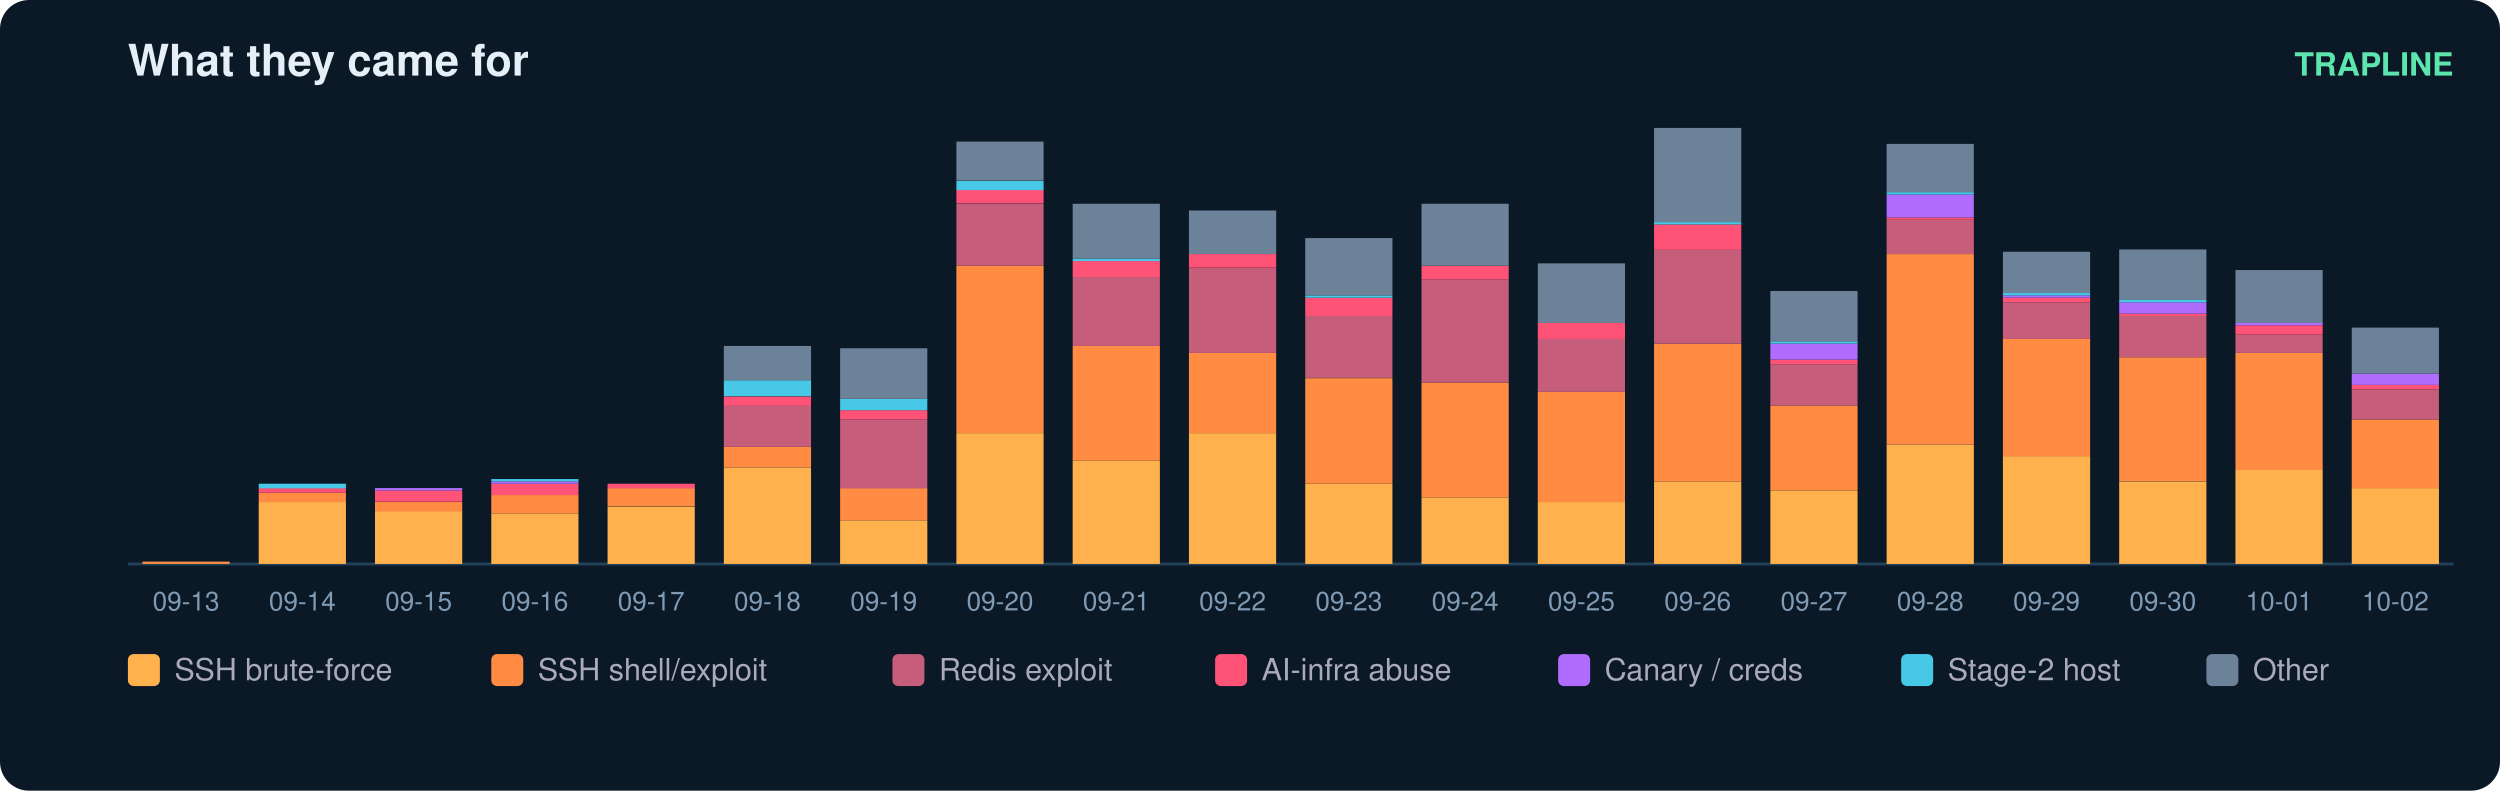
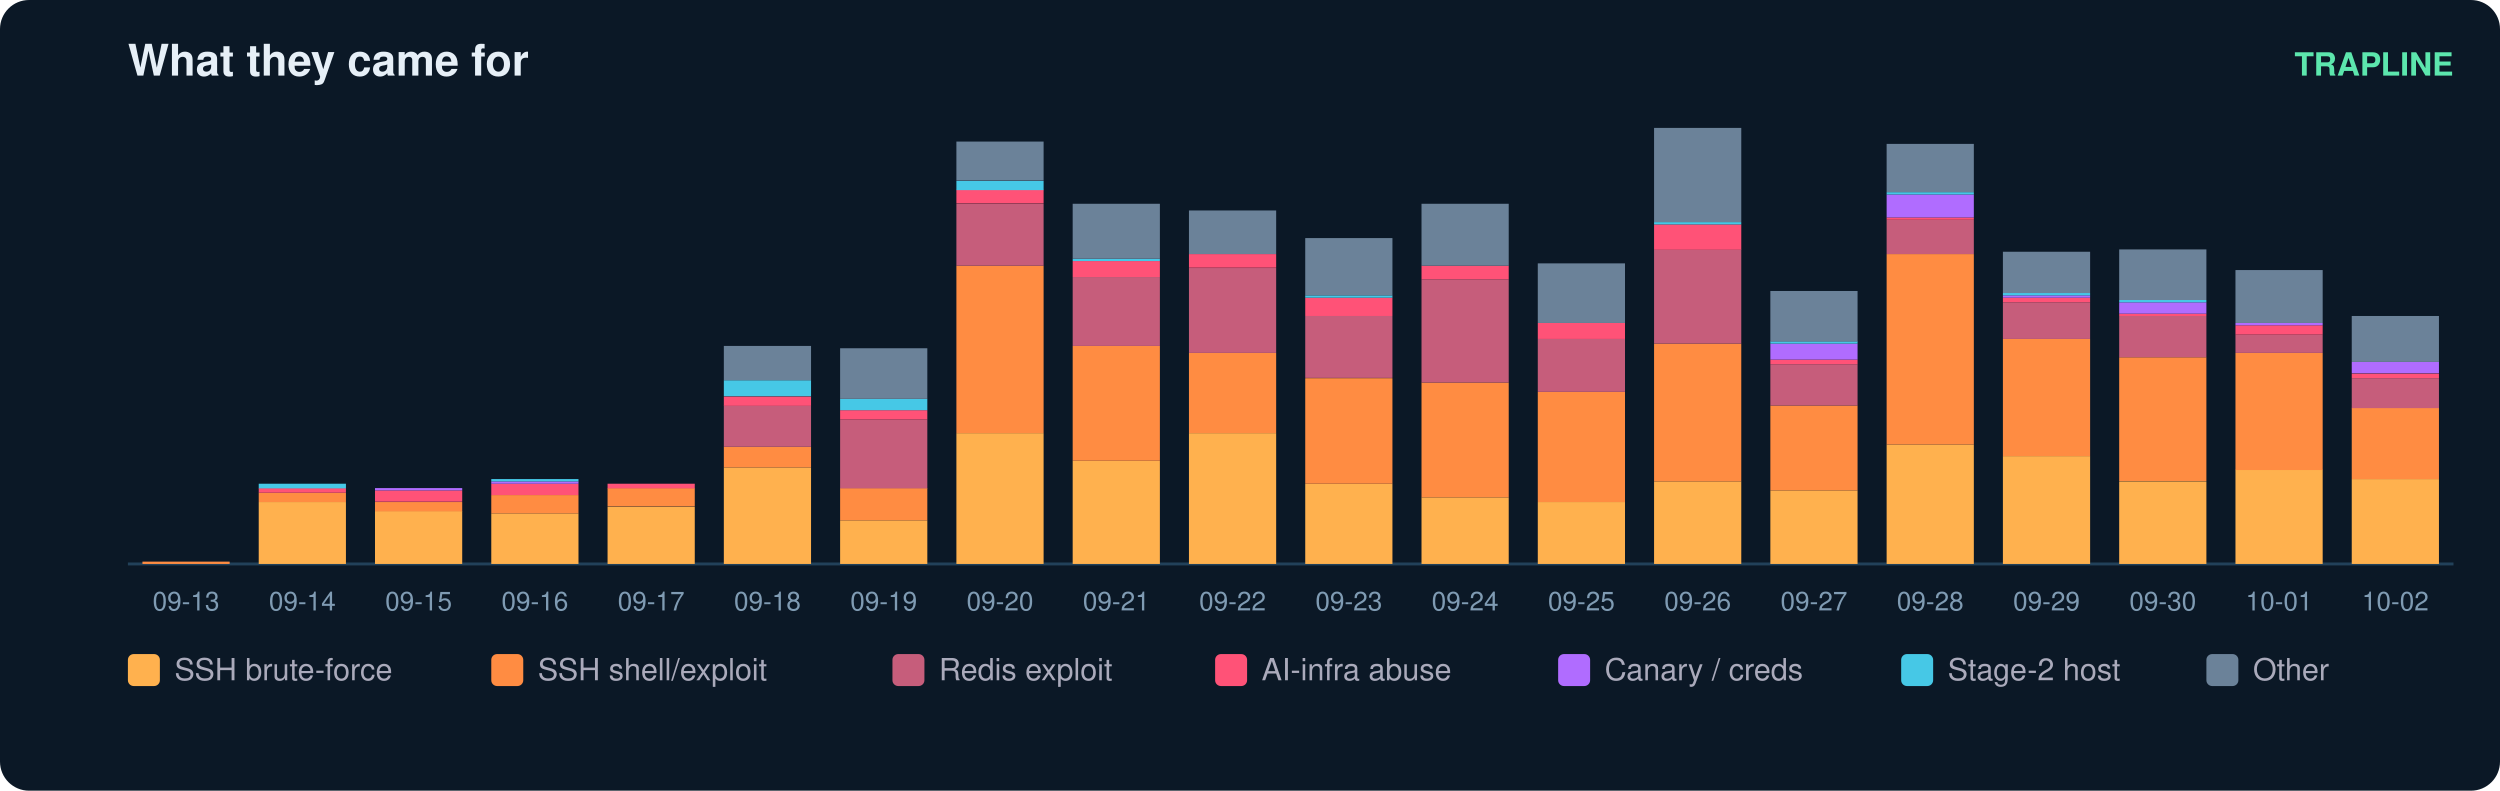
<svg xmlns="http://www.w3.org/2000/svg" width="860" height="272" viewBox="0 0 860 272" font-family="ui-sans-serif,Segoe UI,Helvetica,Arial">
  <rect width="860" height="272" rx="10" fill="#0b1826" />
  <text x="44" y="26" fill="#e6eff7" font-size="15" font-weight="700">What they came for</text>
  <text x="844" y="26" fill="#5ce6ad" font-size="11" text-anchor="end" font-weight="600">TRAPLINE</text>
  <line x1="44" y1="194" x2="844" y2="194" stroke="#22415a" />
  <rect x="49" y="193.2" width="30" height="0.8" fill="#ff8c42" />
  <text x="64.0" y="210.0" fill="#7f9bb3" font-size="9" text-anchor="middle">09-13</text>
  <rect x="89" y="172.7" width="30" height="21.3" fill="#ffb14e" />
  <rect x="89" y="169.5" width="30" height="3.2" fill="#ff8c42" />
  <rect x="89" y="167.9" width="30" height="1.6" fill="#ff5277" />
  <rect x="89" y="166.4" width="30" height="1.6" fill="#46c8e6" />
  <text x="104.0" y="210.0" fill="#7f9bb3" font-size="9" text-anchor="middle">09-14</text>
  <rect x="129" y="175.8" width="30" height="18.2" fill="#ffb14e" />
  <rect x="129" y="172.7" width="30" height="3.2" fill="#ff8c42" />
  <rect x="129" y="168.7" width="30" height="3.9" fill="#ff5277" />
  <rect x="129" y="167.9" width="30" height="0.8" fill="#b06cff" />
  <text x="144.0" y="210.0" fill="#7f9bb3" font-size="9" text-anchor="middle">09-15</text>
  <rect x="169" y="176.6" width="30" height="17.4" fill="#ffb14e" />
  <rect x="169" y="170.3" width="30" height="6.3" fill="#ff8c42" />
  <rect x="169" y="166.4" width="30" height="3.9" fill="#ff5277" />
  <rect x="169" y="165.6" width="30" height="0.8" fill="#b06cff" />
  <rect x="169" y="164.8" width="30" height="0.8" fill="#46c8e6" />
  <text x="184.0" y="210.0" fill="#7f9bb3" font-size="9" text-anchor="middle">09-16</text>
  <rect x="209" y="174.3" width="30" height="19.7" fill="#ffb14e" />
  <rect x="209" y="167.9" width="30" height="6.3" fill="#ff8c42" />
  <rect x="209" y="166.4" width="30" height="1.6" fill="#ff5277" />
  <text x="224.0" y="210.0" fill="#7f9bb3" font-size="9" text-anchor="middle">09-17</text>
  <rect x="249" y="160.8" width="30" height="33.2" fill="#ffb14e" />
  <rect x="249" y="153.7" width="30" height="7.1" fill="#ff8c42" />
  <rect x="249" y="139.5" width="30" height="14.2" fill="#c65d7b" />
  <rect x="249" y="136.4" width="30" height="3.2" fill="#ff5277" />
  <rect x="249" y="130.8" width="30" height="5.5" fill="#46c8e6" />
  <rect x="249" y="119.0" width="30" height="11.8" fill="#6b8299" />
  <text x="264.0" y="210.0" fill="#7f9bb3" font-size="9" text-anchor="middle">09-18</text>
  <rect x="289" y="179.0" width="30" height="15.0" fill="#ffb14e" />
  <rect x="289" y="167.9" width="30" height="11.1" fill="#ff8c42" />
  <rect x="289" y="144.3" width="30" height="23.7" fill="#c65d7b" />
  <rect x="289" y="141.1" width="30" height="3.2" fill="#ff5277" />
  <rect x="289" y="137.2" width="30" height="3.9" fill="#46c8e6" />
  <rect x="289" y="119.8" width="30" height="17.4" fill="#6b8299" />
  <text x="304.0" y="210.0" fill="#7f9bb3" font-size="9" text-anchor="middle">09-19</text>
  <rect x="329" y="149.0" width="30" height="45.0" fill="#ffb14e" />
  <rect x="329" y="91.4" width="30" height="57.6" fill="#ff8c42" />
  <rect x="329" y="70.1" width="30" height="21.3" fill="#c65d7b" />
  <rect x="329" y="65.3" width="30" height="4.7" fill="#ff5277" />
  <rect x="329" y="62.2" width="30" height="3.2" fill="#46c8e6" />
  <rect x="329" y="48.7" width="30" height="13.4" fill="#6b8299" />
  <text x="344.0" y="210.0" fill="#7f9bb3" font-size="9" text-anchor="middle">09-20</text>
  <rect x="369" y="158.5" width="30" height="35.5" fill="#ffb14e" />
  <rect x="369" y="119.0" width="30" height="39.5" fill="#ff8c42" />
  <rect x="369" y="95.3" width="30" height="23.7" fill="#c65d7b" />
  <rect x="369" y="89.8" width="30" height="5.5" fill="#ff5277" />
  <rect x="369" y="89.0" width="30" height="0.8" fill="#46c8e6" />
  <rect x="369" y="70.1" width="30" height="18.9" fill="#6b8299" />
  <text x="384.0" y="210.0" fill="#7f9bb3" font-size="9" text-anchor="middle">09-21</text>
  <rect x="409" y="149.0" width="30" height="45.0" fill="#ffb14e" />
  <rect x="409" y="121.4" width="30" height="27.6" fill="#ff8c42" />
  <rect x="409" y="92.2" width="30" height="29.2" fill="#c65d7b" />
  <rect x="409" y="87.4" width="30" height="4.7" fill="#ff5277" />
  <rect x="409" y="72.4" width="30" height="15.0" fill="#6b8299" />
  <text x="424.0" y="210.0" fill="#7f9bb3" font-size="9" text-anchor="middle">09-22</text>
  <rect x="449" y="166.4" width="30" height="27.6" fill="#ffb14e" />
  <rect x="449" y="130.1" width="30" height="36.3" fill="#ff8c42" />
  <rect x="449" y="108.7" width="30" height="21.3" fill="#c65d7b" />
  <rect x="449" y="102.4" width="30" height="6.3" fill="#ff5277" />
  <rect x="449" y="101.6" width="30" height="0.8" fill="#46c8e6" />
  <rect x="449" y="81.9" width="30" height="19.7" fill="#6b8299" />
  <text x="464.0" y="210.0" fill="#7f9bb3" font-size="9" text-anchor="middle">09-23</text>
  <rect x="489" y="171.1" width="30" height="22.9" fill="#ffb14e" />
  <rect x="489" y="131.6" width="30" height="39.5" fill="#ff8c42" />
  <rect x="489" y="96.1" width="30" height="35.5" fill="#c65d7b" />
  <rect x="489" y="91.4" width="30" height="4.7" fill="#ff5277" />
  <rect x="489" y="70.1" width="30" height="21.3" fill="#6b8299" />
  <text x="504.0" y="210.0" fill="#7f9bb3" font-size="9" text-anchor="middle">09-24</text>
  <rect x="529" y="172.7" width="30" height="21.3" fill="#ffb14e" />
  <rect x="529" y="134.8" width="30" height="37.9" fill="#ff8c42" />
  <rect x="529" y="116.6" width="30" height="18.2" fill="#c65d7b" />
  <rect x="529" y="111.1" width="30" height="5.5" fill="#ff5277" />
  <rect x="529" y="90.6" width="30" height="20.5" fill="#6b8299" />
  <text x="544.0" y="210.0" fill="#7f9bb3" font-size="9" text-anchor="middle">09-25</text>
  <rect x="569" y="165.6" width="30" height="28.4" fill="#ffb14e" />
  <rect x="569" y="118.2" width="30" height="47.4" fill="#ff8c42" />
  <rect x="569" y="85.8" width="30" height="32.4" fill="#c65d7b" />
  <rect x="569" y="77.2" width="30" height="8.7" fill="#ff5277" />
  <rect x="569" y="76.4" width="30" height="0.8" fill="#46c8e6" />
  <rect x="569" y="44.0" width="30" height="32.4" fill="#6b8299" />
  <text x="584.0" y="210.0" fill="#7f9bb3" font-size="9" text-anchor="middle">09-26</text>
  <rect x="609" y="168.7" width="30" height="25.3" fill="#ffb14e" />
  <rect x="609" y="139.5" width="30" height="29.2" fill="#ff8c42" />
  <rect x="609" y="125.3" width="30" height="14.2" fill="#c65d7b" />
  <rect x="609" y="123.7" width="30" height="1.6" fill="#ff5277" />
  <rect x="609" y="118.2" width="30" height="5.5" fill="#b06cff" />
  <rect x="609" y="117.4" width="30" height="0.8" fill="#46c8e6" />
  <rect x="609" y="100.1" width="30" height="17.4" fill="#6b8299" />
  <text x="624.0" y="210.0" fill="#7f9bb3" font-size="9" text-anchor="middle">09-27</text>
  <rect x="649" y="152.9" width="30" height="41.1" fill="#ffb14e" />
  <rect x="649" y="87.4" width="30" height="65.5" fill="#ff8c42" />
  <rect x="649" y="75.6" width="30" height="11.8" fill="#c65d7b" />
  <rect x="649" y="74.8" width="30" height="0.8" fill="#ff5277" />
  <rect x="649" y="66.9" width="30" height="7.9" fill="#b06cff" />
  <rect x="649" y="66.1" width="30" height="0.8" fill="#46c8e6" />
  <rect x="649" y="49.5" width="30" height="16.6" fill="#6b8299" />
  <text x="664.0" y="210.0" fill="#7f9bb3" font-size="9" text-anchor="middle">09-28</text>
  <rect x="689" y="156.9" width="30" height="37.1" fill="#ffb14e" />
  <rect x="689" y="116.6" width="30" height="40.3" fill="#ff8c42" />
  <rect x="689" y="104.0" width="30" height="12.6" fill="#c65d7b" />
  <rect x="689" y="102.4" width="30" height="1.6" fill="#ff5277" />
  <rect x="689" y="101.6" width="30" height="0.8" fill="#b06cff" />
  <rect x="689" y="100.8" width="30" height="0.8" fill="#46c8e6" />
  <rect x="689" y="86.6" width="30" height="14.2" fill="#6b8299" />
  <text x="704.0" y="210.0" fill="#7f9bb3" font-size="9" text-anchor="middle">09-29</text>
  <rect x="729" y="165.6" width="30" height="28.4" fill="#ffb14e" />
  <rect x="729" y="122.9" width="30" height="42.6" fill="#ff8c42" />
  <rect x="729" y="108.7" width="30" height="14.2" fill="#c65d7b" />
  <rect x="729" y="107.9" width="30" height="0.8" fill="#ff5277" />
  <rect x="729" y="104.0" width="30" height="3.9" fill="#b06cff" />
  <rect x="729" y="103.2" width="30" height="0.8" fill="#46c8e6" />
  <rect x="729" y="85.8" width="30" height="17.4" fill="#6b8299" />
  <text x="744.0" y="210.0" fill="#7f9bb3" font-size="9" text-anchor="middle">09-30</text>
  <rect x="769" y="161.6" width="30" height="32.4" fill="#ffb14e" />
  <rect x="769" y="121.4" width="30" height="40.3" fill="#ff8c42" />
  <rect x="769" y="115.1" width="30" height="6.3" fill="#c65d7b" />
  <rect x="769" y="111.9" width="30" height="3.2" fill="#ff5277" />
  <rect x="769" y="111.1" width="30" height="0.8" fill="#b06cff" />
  <rect x="769" y="92.9" width="30" height="18.2" fill="#6b8299" />
  <text x="784.0" y="210.0" fill="#7f9bb3" font-size="9" text-anchor="middle">10-01</text>
-   <rect x="809" y="167.9" width="30" height="26.1" fill="#ffb14e" />
-   <rect x="809" y="144.3" width="30" height="23.7" fill="#ff8c42" />
-   <rect x="809" y="134.0" width="30" height="10.3" fill="#c65d7b" />
-   <rect x="809" y="132.4" width="30" height="1.6" fill="#ff5277" />
-   <rect x="809" y="128.5" width="30" height="3.9" fill="#b06cff" />
-   <rect x="809" y="112.7" width="30" height="15.8" fill="#6b8299" />
+   <rect x="809" y="164.8" width="30" height="29.2" fill="#ffb14e" />
+   <rect x="809" y="140.3" width="30" height="24.5" fill="#ff8c42" />
+   <rect x="809" y="130.1" width="30" height="10.3" fill="#c65d7b" />
+   <rect x="809" y="128.5" width="30" height="1.6" fill="#ff5277" />
+   <rect x="809" y="124.5" width="30" height="3.9" fill="#b06cff" />
+   <rect x="809" y="108.7" width="30" height="15.8" fill="#6b8299" />
  <text x="824.0" y="210.0" fill="#7f9bb3" font-size="9" text-anchor="middle">10-02</text>
  <rect x="44" y="225" width="11" height="11" rx="2" fill="#ffb14e" />
  <text x="60" y="234" fill="#aab" font-size="10.5">SSH brute-force</text>
  <rect x="169" y="225" width="11" height="11" rx="2" fill="#ff8c42" />
  <text x="185" y="234" fill="#aab" font-size="10.5">SSH shell/exploit</text>
  <rect x="307" y="225" width="11" height="11" rx="2" fill="#c65d7b" />
  <text x="323" y="234" fill="#aab" font-size="10.5">Redis exploit</text>
  <rect x="418" y="225" width="11" height="11" rx="2" fill="#ff5277" />
  <text x="434" y="234" fill="#aab" font-size="10.5">AI-infra abuse</text>
  <rect x="536" y="225" width="11" height="11" rx="2" fill="#b06cff" />
  <text x="552" y="234" fill="#aab" font-size="10.5">Canary / creds</text>
  <rect x="654" y="225" width="11" height="11" rx="2" fill="#46c8e6" />
  <text x="670" y="234" fill="#aab" font-size="10.5">Stage-2 host</text>
  <rect x="759" y="225" width="11" height="11" rx="2" fill="#6b8299" />
  <text x="775" y="234" fill="#aab" font-size="10.5">Other</text>
</svg>
